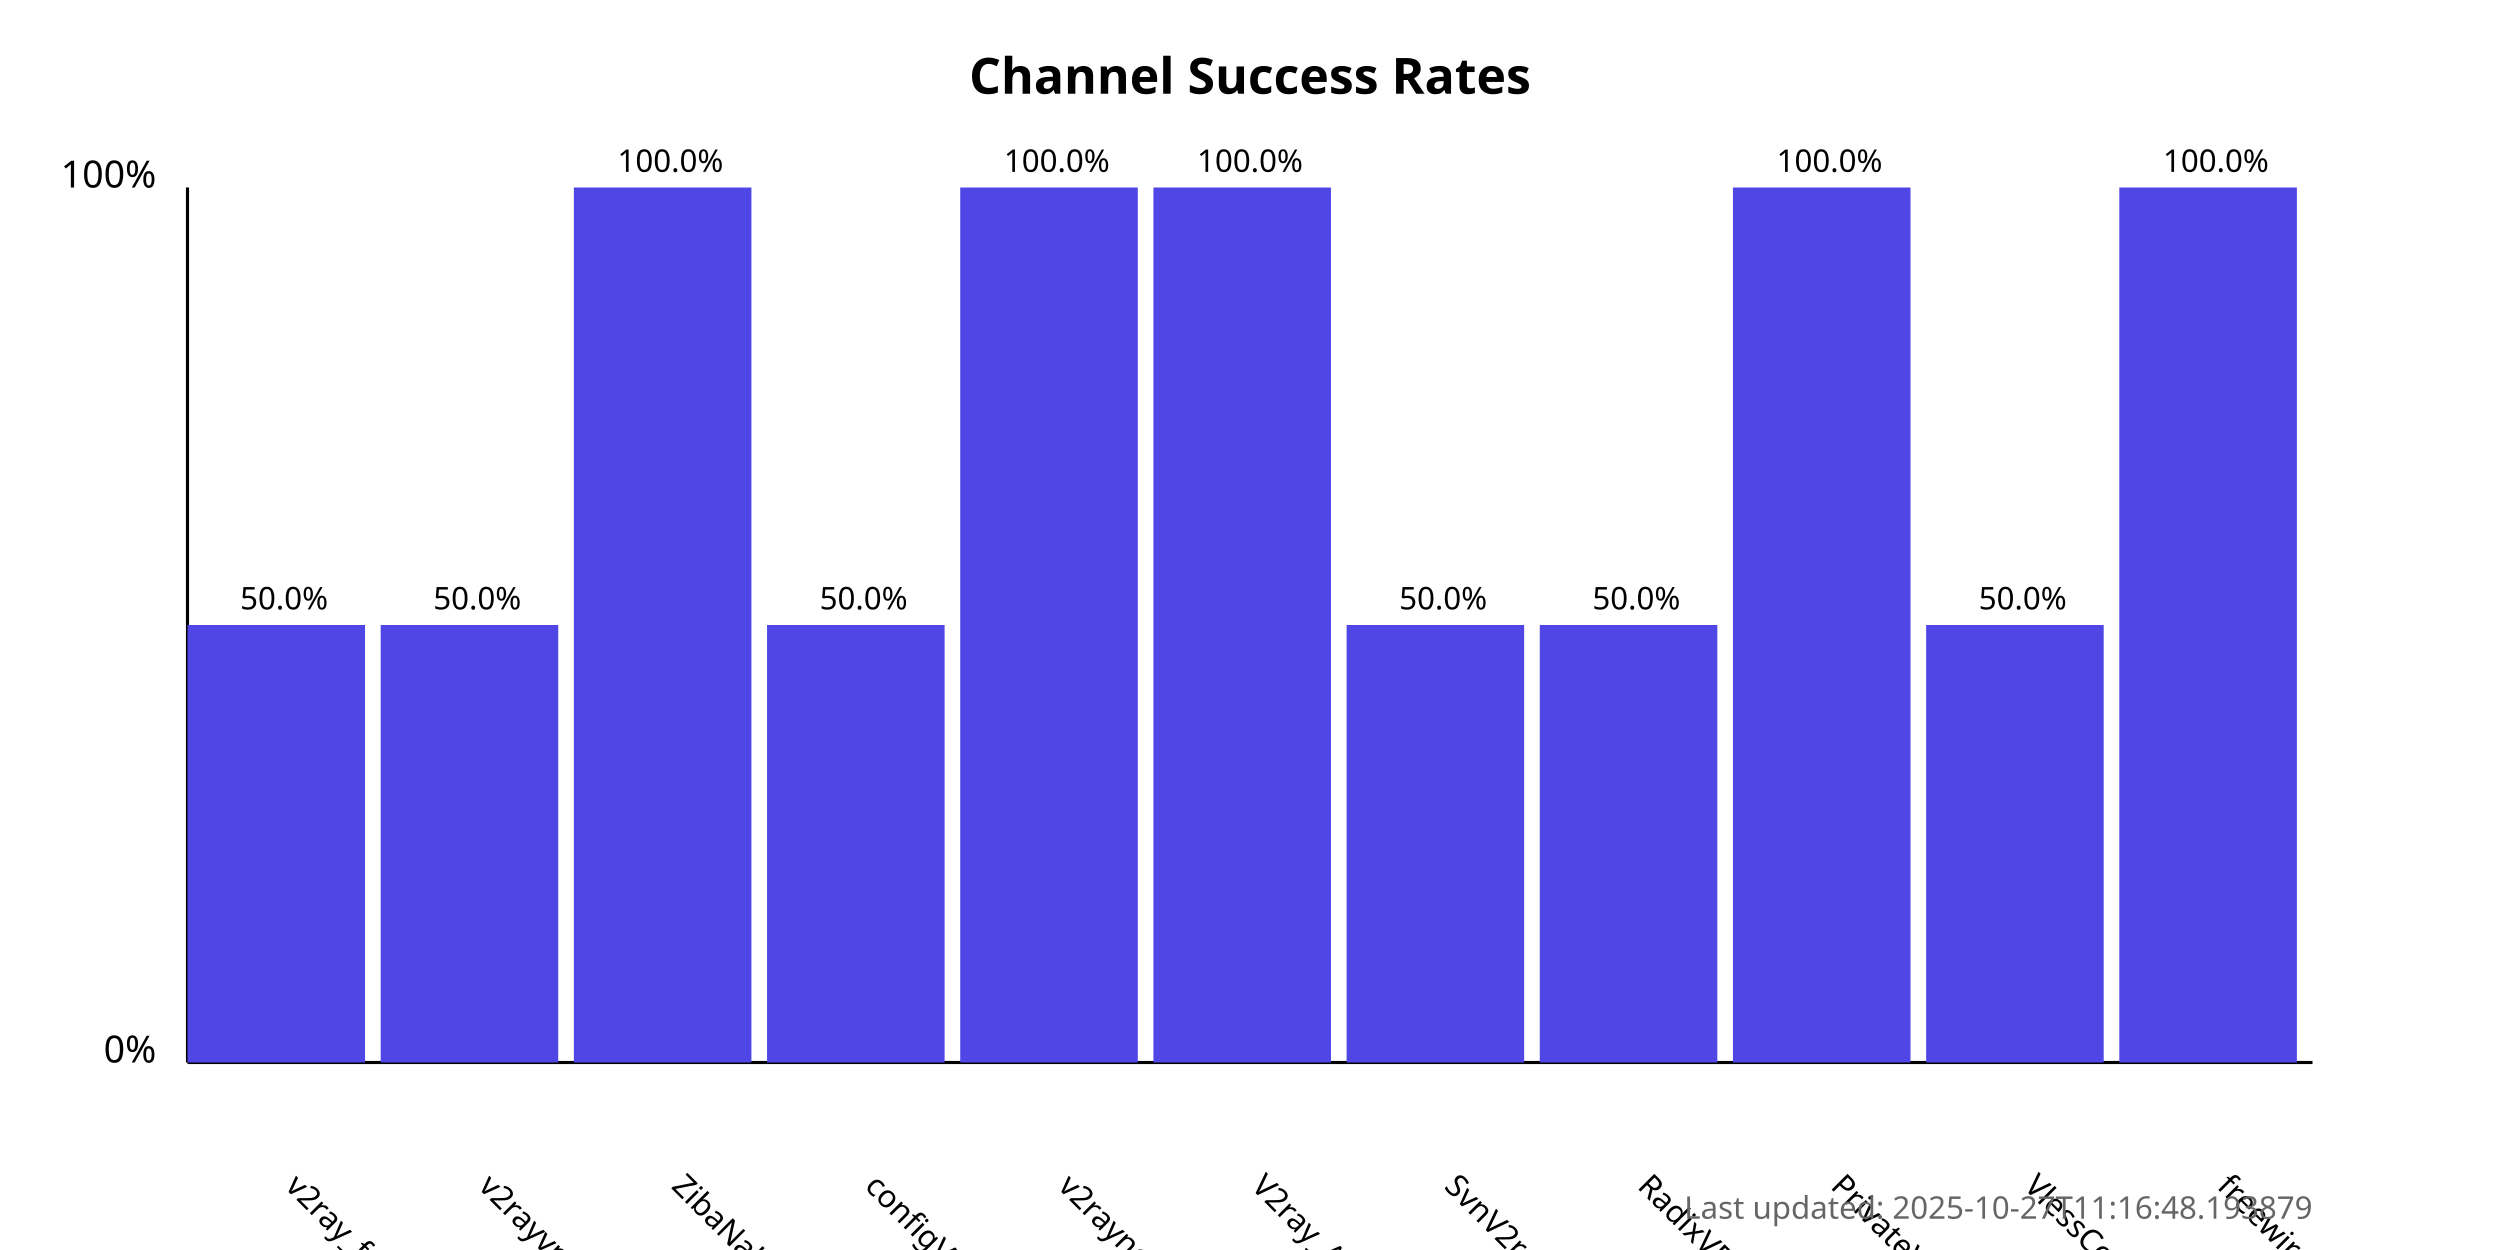
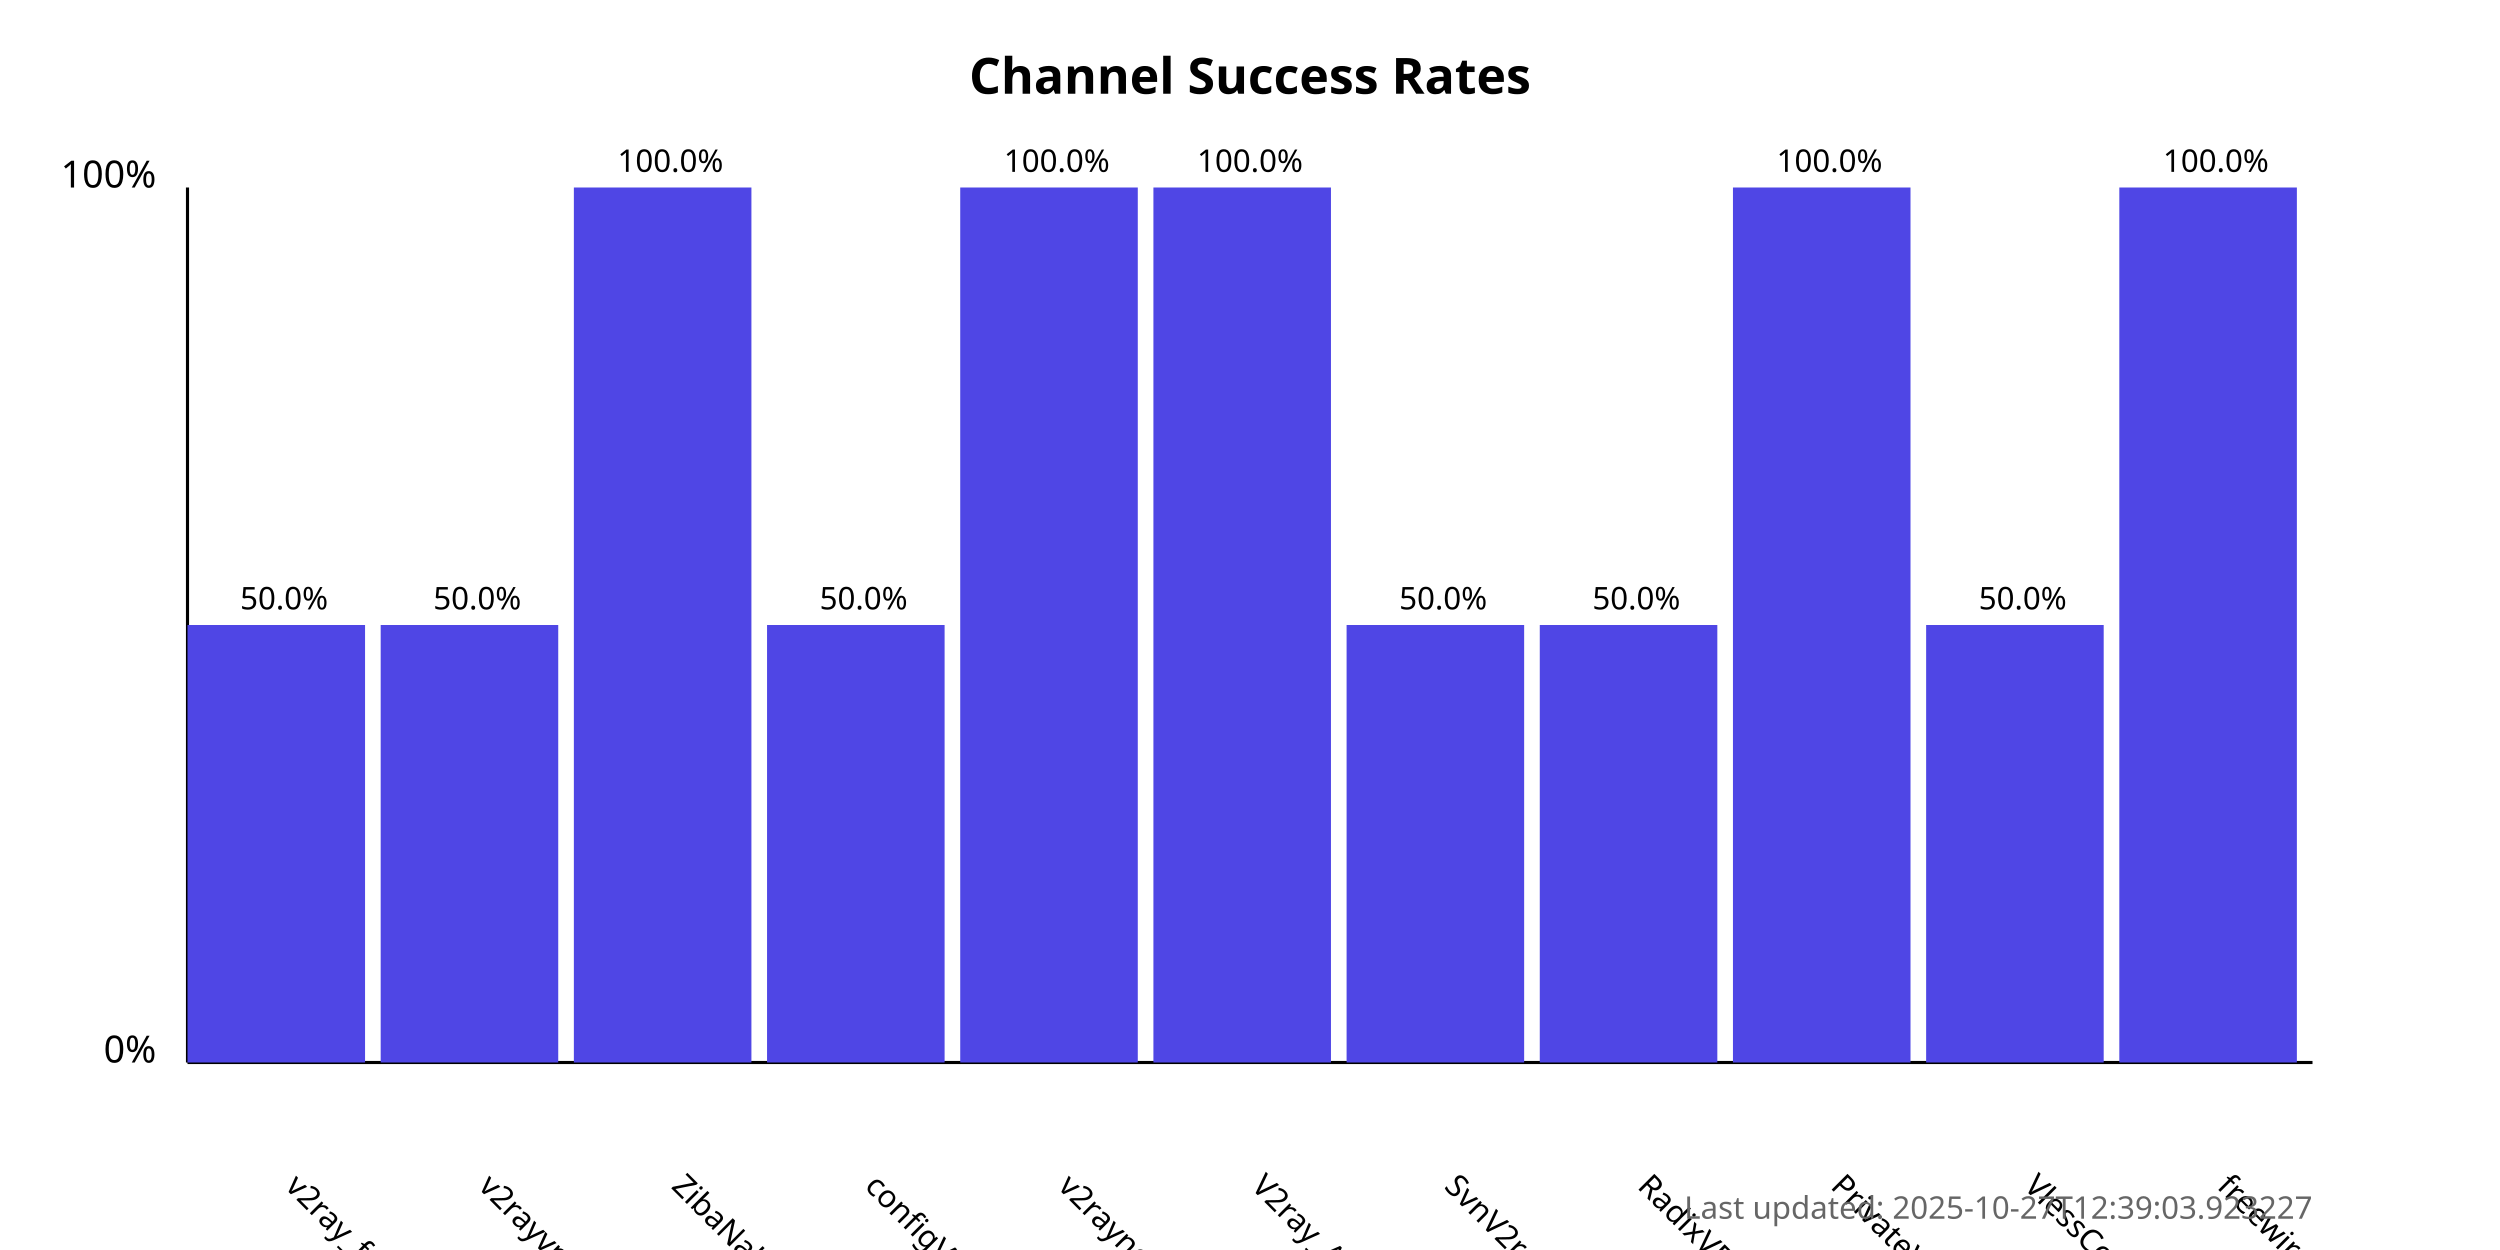
<svg xmlns="http://www.w3.org/2000/svg" width="800" height="400">
  <style>
            .chart-title { font: bold 16px sans-serif; }
            .axis-label { font: 12px sans-serif; }
            .tick-label { font: 10px sans-serif; }
            .bar { fill: #4f46e5; }
            .bar:hover { fill: #6366f1; }
            .timestamp { font: 10px sans-serif; fill: #666; }
        </style>
  <text x="400.0" y="30" text-anchor="middle" class="chart-title">
            Channel Success Rates
        </text>
  <line x1="60" y1="340" x2="60" y2="60" stroke="black" stroke-width="1" />
  <line x1="60" y1="340" x2="740" y2="340" stroke="black" stroke-width="1" />
  <text x="50" y="340" text-anchor="end" class="axis-label">0%</text>
  <text x="50" y="60" text-anchor="end" class="axis-label">100%</text>
  <g>
    <rect x="60" y="200.0" width="56.818" height="140.0" class="bar" />
    <text x="90.909" y="380" transform="rotate(45, 90.90909, 380)" text-anchor="start" class="tick-label">
                v2ray_free_conf
            </text>
    <text x="90.909" y="195.0" text-anchor="middle" class="tick-label">
                50.0%
            </text>
  </g>
  <g>
    <rect x="121.818" y="200.0" width="56.818" height="140.0" class="bar" />
    <text x="152.727" y="380" transform="rotate(45, 152.7273, 380)" text-anchor="start" class="tick-label">
                v2rayvpno
            </text>
    <text x="152.727" y="195.0" text-anchor="middle" class="tick-label">
                50.0%
            </text>
  </g>
  <g>
    <rect x="183.636" y="60.0" width="56.818" height="280.0" class="bar" />
    <text x="214.545" y="380" transform="rotate(45, 214.5455, 380)" text-anchor="start" class="tick-label">
                ZibaNabz
            </text>
    <text x="214.545" y="55.0" text-anchor="middle" class="tick-label">
                100.0%
            </text>
  </g>
  <g>
    <rect x="245.455" y="200.0" width="56.818" height="140.0" class="bar" />
    <text x="276.364" y="380" transform="rotate(45, 276.3636, 380)" text-anchor="start" class="tick-label">
                configV2rayForFree
            </text>
    <text x="276.364" y="195.0" text-anchor="middle" class="tick-label">
                50.0%
            </text>
  </g>
  <g>
    <rect x="307.273" y="60.0" width="56.818" height="280.0" class="bar" />
    <text x="338.182" y="380" transform="rotate(45, 338.1818, 380)" text-anchor="start" class="tick-label">
                v2rayngvpn
            </text>
    <text x="338.182" y="55.0" text-anchor="middle" class="tick-label">
                100.0%
            </text>
  </g>
  <g>
    <rect x="369.091" y="60.0" width="56.818" height="280.0" class="bar" />
    <text x="400.0" y="380" transform="rotate(45, 400.0, 380)" text-anchor="start" class="tick-label">
                V2ray_Alpha
            </text>
    <text x="400.0" y="55.0" text-anchor="middle" class="tick-label">
                100.0%
            </text>
  </g>
  <g>
    <rect x="430.909" y="200.0" width="56.818" height="140.0" class="bar" />
    <text x="461.818" y="380" transform="rotate(45, 461.8182, 380)" text-anchor="start" class="tick-label">
                SvnV2ray
            </text>
    <text x="461.818" y="195.0" text-anchor="middle" class="tick-label">
                50.0%
            </text>
  </g>
  <g>
    <rect x="492.727" y="200.0" width="56.818" height="140.0" class="bar" />
    <text x="523.636" y="380" transform="rotate(45, 523.6364, 380)" text-anchor="start" class="tick-label">
                RadixVPN
            </text>
    <text x="523.636" y="195.0" text-anchor="middle" class="tick-label">
                50.0%
            </text>
  </g>
  <g>
    <rect x="554.545" y="60.0" width="56.818" height="280.0" class="bar" />
    <text x="585.455" y="380" transform="rotate(45, 585.4545, 380)" text-anchor="start" class="tick-label">
                PrivateVPNs
            </text>
    <text x="585.455" y="55.0" text-anchor="middle" class="tick-label">
                100.0%
            </text>
  </g>
  <g>
    <rect x="616.364" y="200.0" width="56.818" height="140.0" class="bar" />
    <text x="647.273" y="380" transform="rotate(45, 647.2727, 380)" text-anchor="start" class="tick-label">
                VlessConfig
            </text>
    <text x="647.273" y="195.0" text-anchor="middle" class="tick-label">
                50.0%
            </text>
  </g>
  <g>
    <rect x="678.182" y="60.0" width="56.818" height="280.0" class="bar" />
    <text x="709.091" y="380" transform="rotate(45, 709.0909, 380)" text-anchor="start" class="tick-label">
                freewireguard
            </text>
    <text x="709.091" y="55.0" text-anchor="middle" class="tick-label">
                100.0%
            </text>
  </g>
  <text x="740" y="390" text-anchor="end" class="timestamp">
-             Last updated: 2025-10-27T11:16:48.193879
+             Last updated: 2025-10-27T12:39:03.923227
        </text>
</svg>
